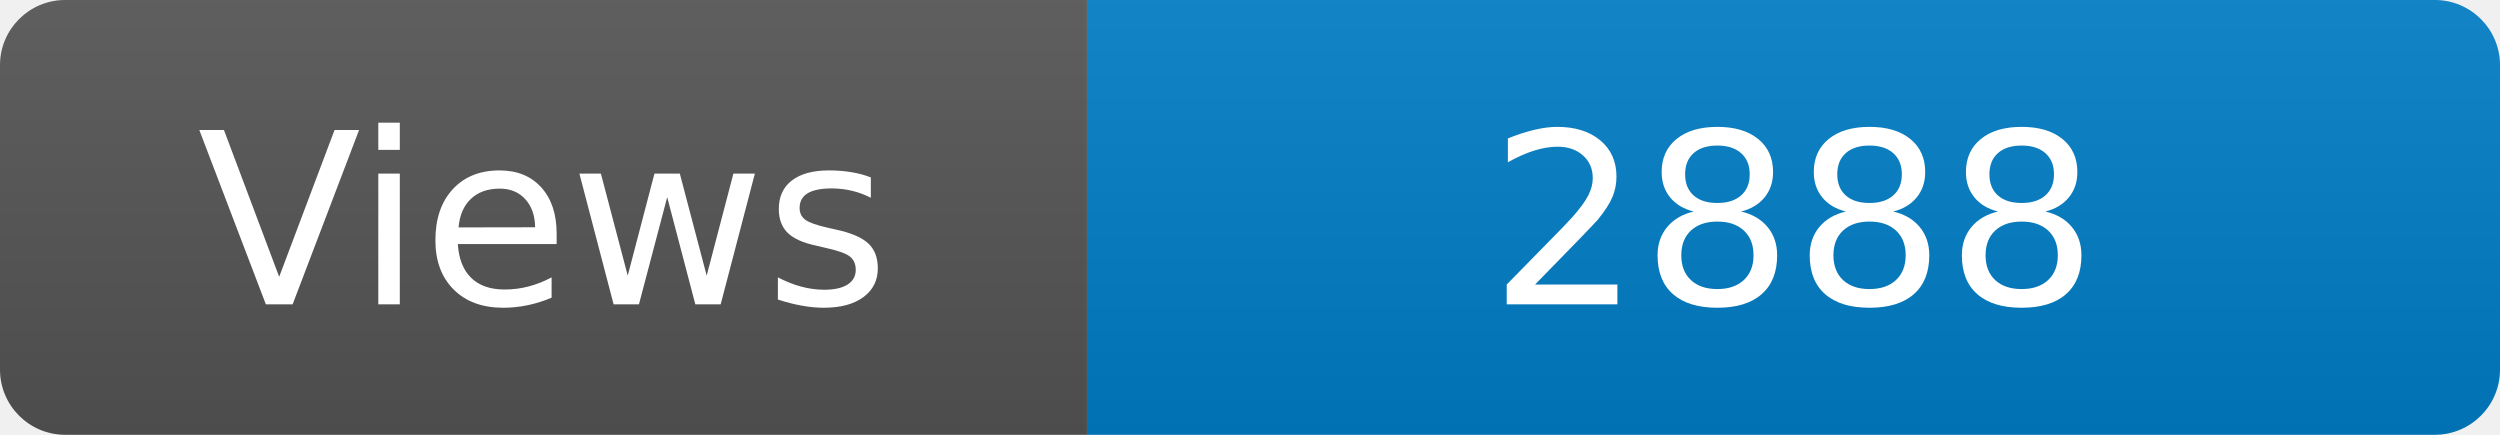
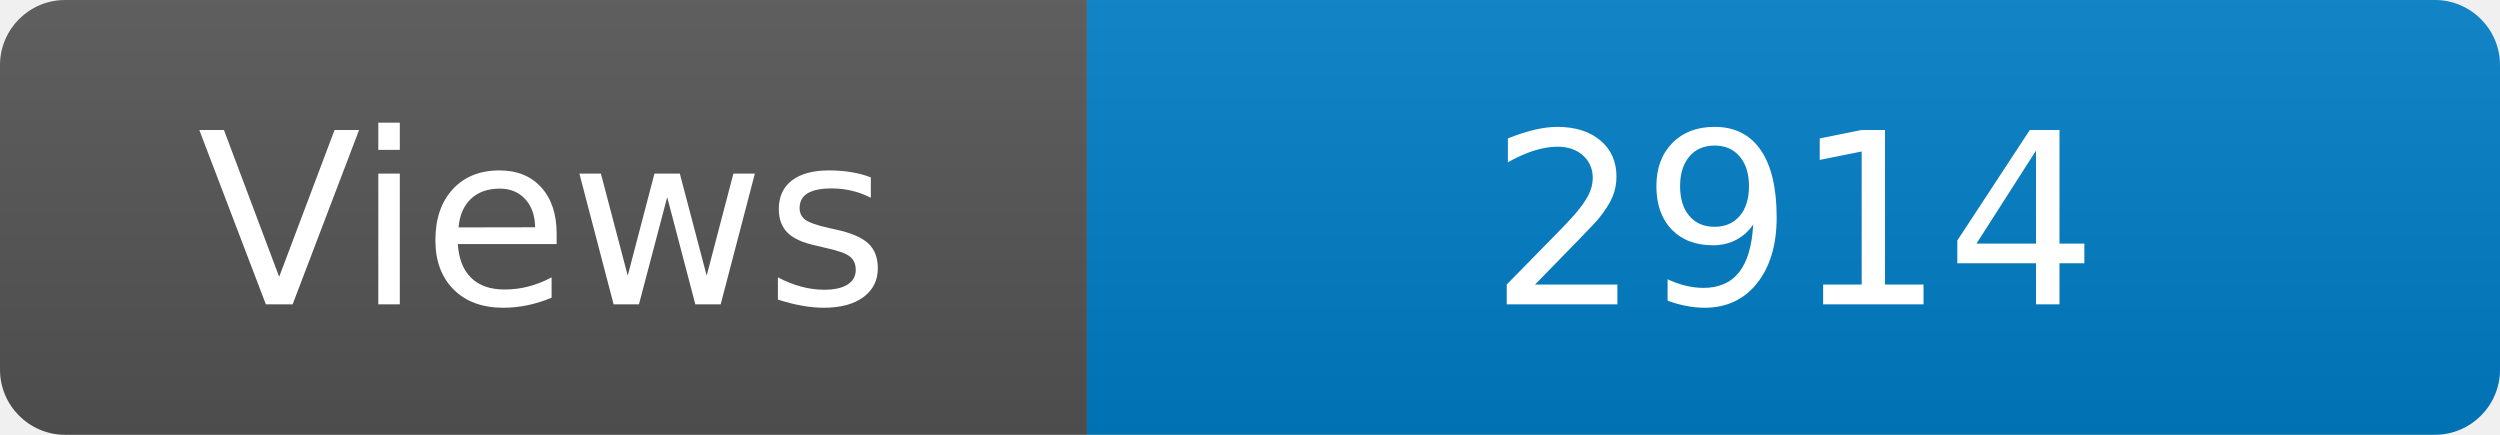
<svg xmlns="http://www.w3.org/2000/svg" width="115" height="20" role="img" aria-label="Maintained?: yes">
  <linearGradient id="s" x2="0" y2="100%">
    <stop offset="0" stop-color="#bbb" stop-opacity=".1" />
    <stop offset="1" stop-opacity=".1" />
  </linearGradient>
  <clipPath id="r">
    <rect width="115" height="20" rx="3" fill="#fff" />
  </clipPath>
  <g clip-path="url(#r)">
    <rect width="50" height="20" fill="#555" />
    <rect x="50" width="160" height="20" fill="#007ec6" />
    <rect width="115" height="20" fill="url(#s)" />
  </g>
  <g fill="#fff" text-anchor="middle" font-family="Verdana,Geneva,DejaVu Sans,sans-serif" font-size="110">
    <text x="250" y="140" transform="scale(.1)" fill="#fff">Views</text>
-     <text x="825" y="140" transform="scale(.1)" fill="#fff">2888</text>
+     <text x="825" y="140" transform="scale(.1)" fill="#fff">2914</text>
  </g>
</svg>
